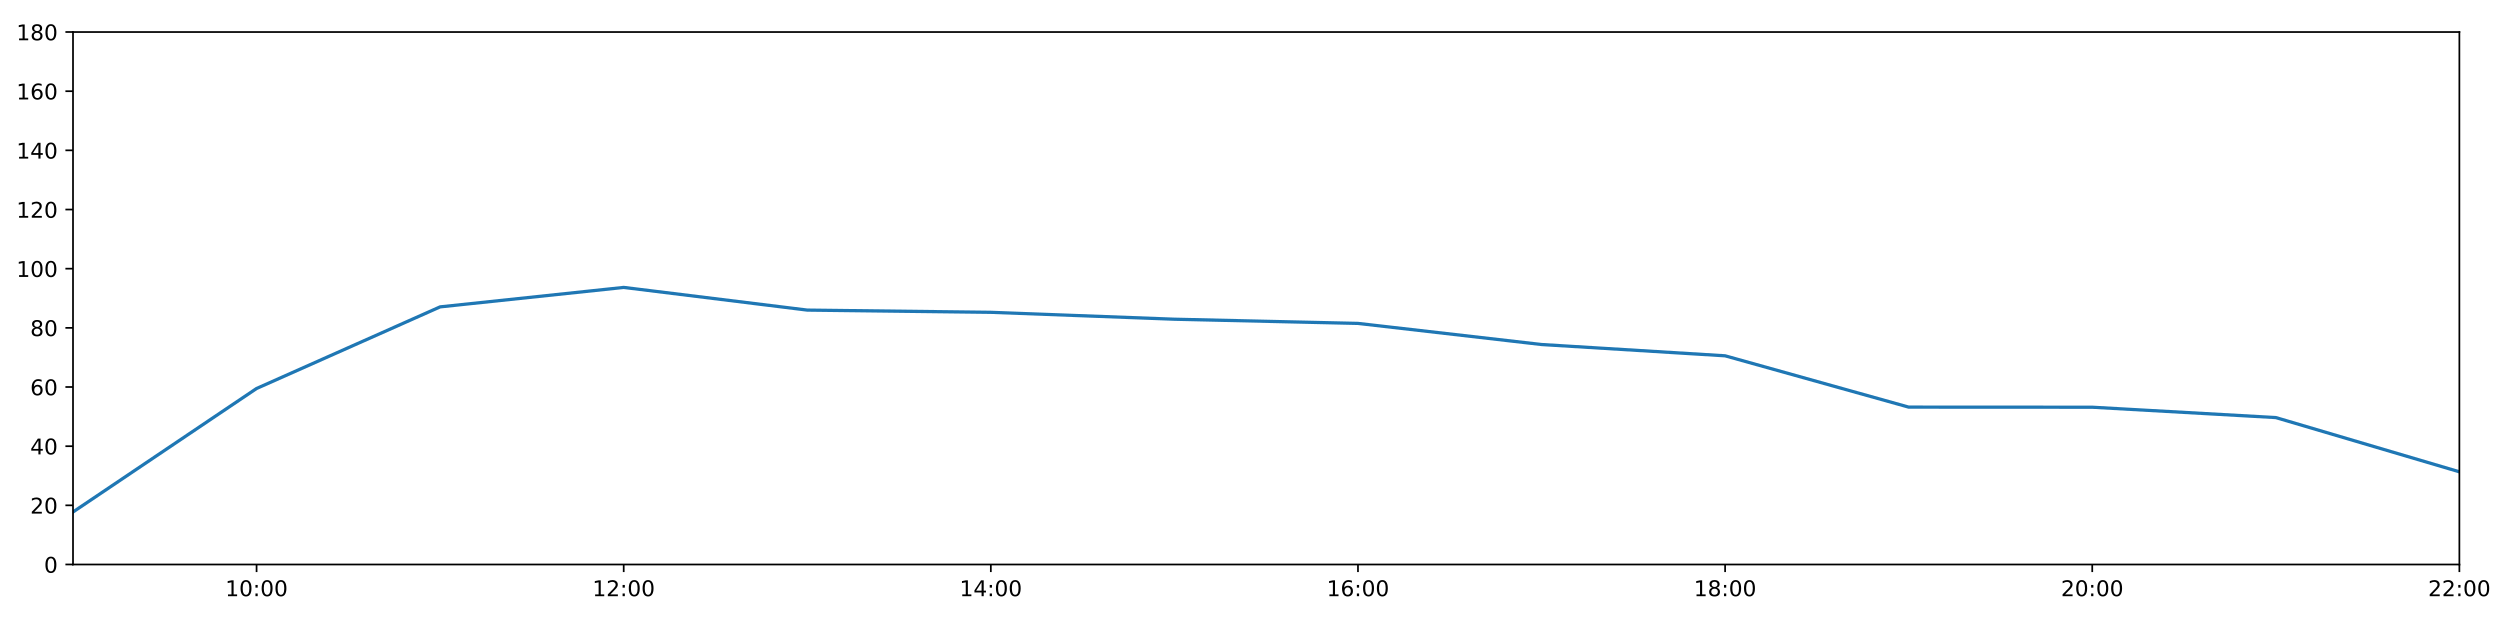
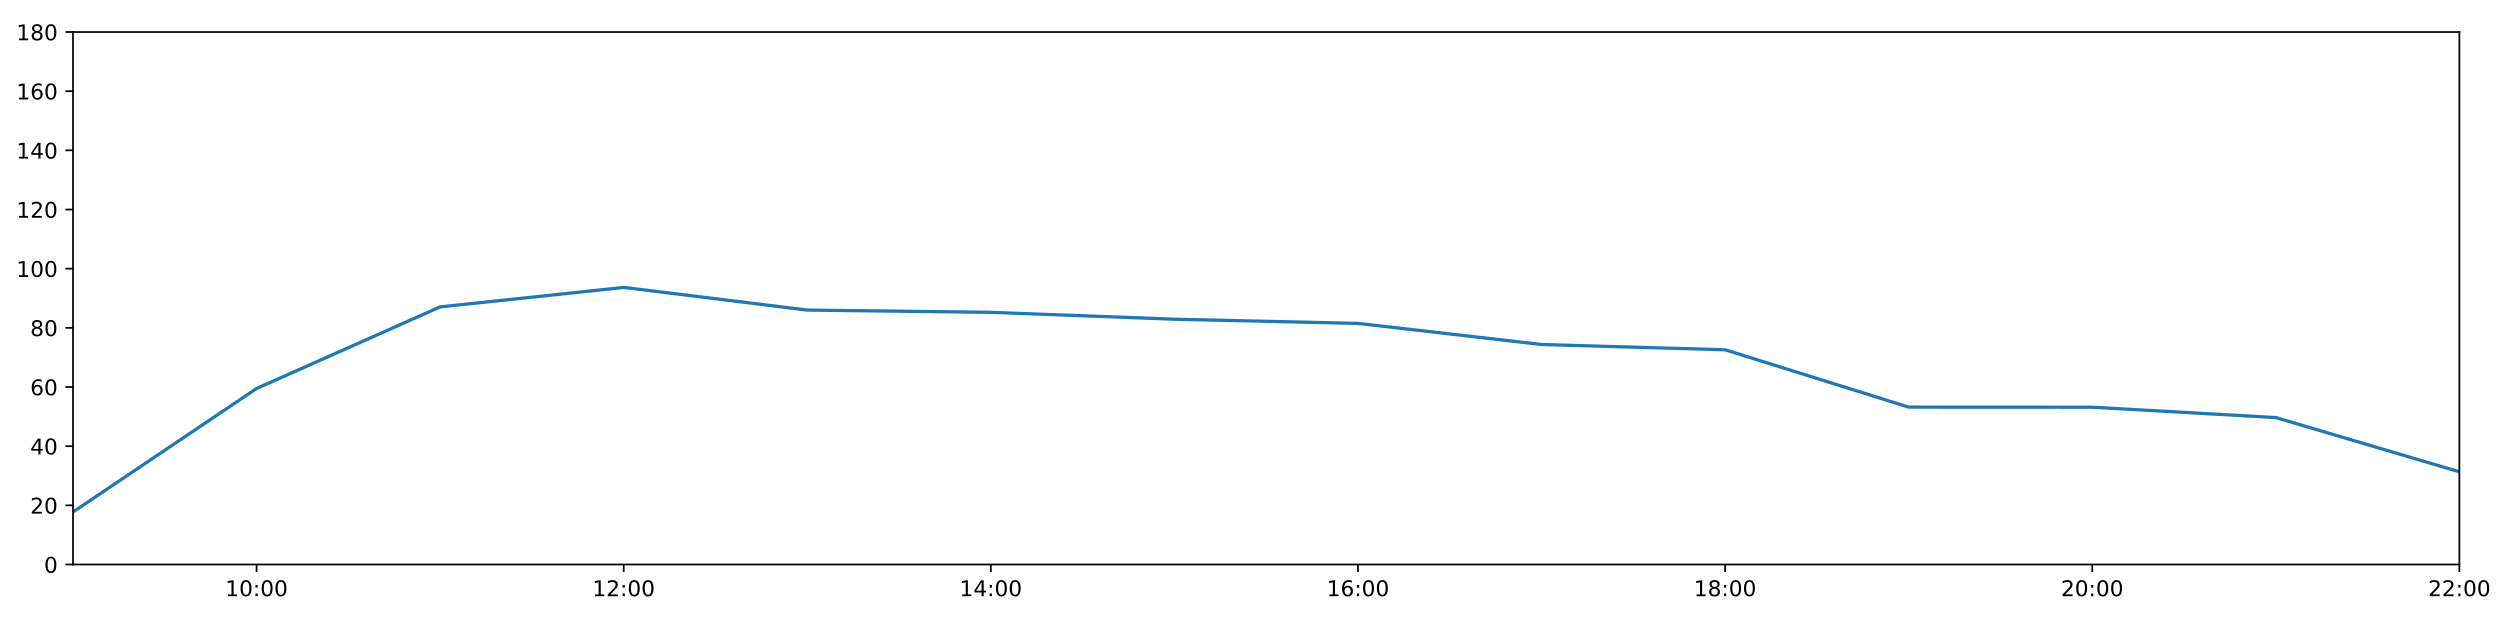
<svg xmlns="http://www.w3.org/2000/svg" xmlns:xlink="http://www.w3.org/1999/xlink" height="288pt" version="1.1" viewBox="0 0 1152 288" width="1152pt">
  <defs>
    <style type="text/css">
*{stroke-linecap:butt;stroke-linejoin:round;}
  </style>
  </defs>
  <g id="figure_1">
    <g id="patch_1">
      <path d="M 0 288  L 1152 288  L 1152 0  L 0 0  z " style="fill:#ffffff;" />
    </g>
    <g id="axes_1">
      <g id="patch_2">
        <path d="M 33.64 260.12  L 1133.28 260.12  L 1133.28 14.76  L 33.64 14.76  z " style="fill:#ffffff;" />
      </g>
      <g id="matplotlib.axis_1">
        <g id="xtick_1">
          <g id="line2d_1">
            <defs>
-               <path d="M 0 0  L 0 3.5  " id="m10c44e5cef" style="stroke:#000000;stroke-width:0.8;" />
-             </defs>
-             <g>
-               <use style="stroke:#000000;stroke-width:0.8;" x="118.228" xlink:href="#m10c44e5cef" y="260.12" />
+               <path d="M 0 0  L 0 3.5  " id="meac15614d0" style="stroke:#000000;stroke-width:0.8;" />
+             </defs>
+             <g>
+               <use style="stroke:#000000;stroke-width:0.8;" x="118.228" xlink:href="#meac15614d0" y="260.12" />
            </g>
          </g>
          <g id="text_1">
            <defs>
              <path d="M 12.406 8.297  L 28.516 8.297  L 28.516 63.922  L 10.984 60.406  L 10.984 69.391  L 28.422 72.906  L 38.281 72.906  L 38.281 8.297  L 54.391 8.297  L 54.391 0  L 12.406 0  z " id="DejaVuSans-49" />
              <path d="M 31.781 66.406  Q 24.172 66.406 20.328 58.906  Q 16.5 51.422 16.5 36.375  Q 16.5 21.391 20.328 13.891  Q 24.172 6.391 31.781 6.391  Q 39.453 6.391 43.281 13.891  Q 47.125 21.391 47.125 36.375  Q 47.125 51.422 43.281 58.906  Q 39.453 66.406 31.781 66.406  z M 31.781 74.219  Q 44.047 74.219 50.516 64.516  Q 56.984 54.828 56.984 36.375  Q 56.984 17.969 50.516 8.266  Q 44.047 -1.422 31.781 -1.422  Q 19.531 -1.422 13.062 8.266  Q 6.594 17.969 6.594 36.375  Q 6.594 54.828 13.062 64.516  Q 19.531 74.219 31.781 74.219  z " id="DejaVuSans-48" />
              <path d="M 11.719 12.406  L 22.016 12.406  L 22.016 0  L 11.719 0  z M 11.719 51.703  L 22.016 51.703  L 22.016 39.312  L 11.719 39.312  z " id="DejaVuSans-58" />
            </defs>
            <g transform="translate(103.8183 274.7184)scale(0.1 -0.1)">
              <use xlink:href="#DejaVuSans-49" />
              <use x="63.623" xlink:href="#DejaVuSans-48" />
              <use x="127.246" xlink:href="#DejaVuSans-58" />
              <use x="160.938" xlink:href="#DejaVuSans-48" />
              <use x="224.561" xlink:href="#DejaVuSans-48" />
            </g>
          </g>
        </g>
        <g id="xtick_2">
          <g id="line2d_2">
            <g>
-               <use style="stroke:#000000;stroke-width:0.8;" x="287.403" xlink:href="#m10c44e5cef" y="260.12" />
+               <use style="stroke:#000000;stroke-width:0.8;" x="287.403" xlink:href="#meac15614d0" y="260.12" />
            </g>
          </g>
          <g id="text_2">
            <defs>
              <path d="M 19.188 8.297  L 53.609 8.297  L 53.609 0  L 7.328 0  L 7.328 8.297  Q 12.938 14.109 22.625 23.891  Q 32.328 33.688 34.812 36.531  Q 39.547 41.844 41.422 45.531  Q 43.312 49.219 43.312 52.781  Q 43.312 58.594 39.234 62.25  Q 35.156 65.922 28.609 65.922  Q 23.969 65.922 18.812 64.312  Q 13.672 62.703 7.812 59.422  L 7.812 69.391  Q 13.766 71.781 18.938 73  Q 24.125 74.219 28.422 74.219  Q 39.75 74.219 46.484 68.547  Q 53.219 62.891 53.219 53.422  Q 53.219 48.922 51.531 44.891  Q 49.859 40.875 45.406 35.406  Q 44.188 33.984 37.641 27.219  Q 31.109 20.453 19.188 8.297  z " id="DejaVuSans-50" />
            </defs>
            <g transform="translate(272.9937 274.7184)scale(0.1 -0.1)">
              <use xlink:href="#DejaVuSans-49" />
              <use x="63.623" xlink:href="#DejaVuSans-50" />
              <use x="127.246" xlink:href="#DejaVuSans-58" />
              <use x="160.938" xlink:href="#DejaVuSans-48" />
              <use x="224.561" xlink:href="#DejaVuSans-48" />
            </g>
          </g>
        </g>
        <g id="xtick_3">
          <g id="line2d_3">
            <g>
-               <use style="stroke:#000000;stroke-width:0.8;" x="456.578" xlink:href="#m10c44e5cef" y="260.12" />
+               <use style="stroke:#000000;stroke-width:0.8;" x="456.578" xlink:href="#meac15614d0" y="260.12" />
            </g>
          </g>
          <g id="text_3">
            <defs>
              <path d="M 37.797 64.312  L 12.891 25.391  L 37.797 25.391  z M 35.203 72.906  L 47.609 72.906  L 47.609 25.391  L 58.016 25.391  L 58.016 17.188  L 47.609 17.188  L 47.609 0  L 37.797 0  L 37.797 17.188  L 4.891 17.188  L 4.891 26.703  z " id="DejaVuSans-52" />
            </defs>
            <g transform="translate(442.1691 274.7184)scale(0.1 -0.1)">
              <use xlink:href="#DejaVuSans-49" />
              <use x="63.623" xlink:href="#DejaVuSans-52" />
              <use x="127.246" xlink:href="#DejaVuSans-58" />
              <use x="160.938" xlink:href="#DejaVuSans-48" />
              <use x="224.561" xlink:href="#DejaVuSans-48" />
            </g>
          </g>
        </g>
        <g id="xtick_4">
          <g id="line2d_4">
            <g>
-               <use style="stroke:#000000;stroke-width:0.8;" x="625.754" xlink:href="#m10c44e5cef" y="260.12" />
+               <use style="stroke:#000000;stroke-width:0.8;" x="625.754" xlink:href="#meac15614d0" y="260.12" />
            </g>
          </g>
          <g id="text_4">
            <defs>
              <path d="M 33.016 40.375  Q 26.375 40.375 22.484 35.828  Q 18.609 31.297 18.609 23.391  Q 18.609 15.531 22.484 10.953  Q 26.375 6.391 33.016 6.391  Q 39.656 6.391 43.531 10.953  Q 47.406 15.531 47.406 23.391  Q 47.406 31.297 43.531 35.828  Q 39.656 40.375 33.016 40.375  z M 52.594 71.297  L 52.594 62.312  Q 48.875 64.062 45.094 64.984  Q 41.312 65.922 37.594 65.922  Q 27.828 65.922 22.672 59.328  Q 17.531 52.734 16.797 39.406  Q 19.672 43.656 24.016 45.922  Q 28.375 48.188 33.594 48.188  Q 44.578 48.188 50.953 41.516  Q 57.328 34.859 57.328 23.391  Q 57.328 12.156 50.688 5.359  Q 44.047 -1.422 33.016 -1.422  Q 20.359 -1.422 13.672 8.266  Q 6.984 17.969 6.984 36.375  Q 6.984 53.656 15.188 63.938  Q 23.391 74.219 37.203 74.219  Q 40.922 74.219 44.703 73.484  Q 48.484 72.75 52.594 71.297  z " id="DejaVuSans-54" />
            </defs>
            <g transform="translate(611.3445 274.7184)scale(0.1 -0.1)">
              <use xlink:href="#DejaVuSans-49" />
              <use x="63.623" xlink:href="#DejaVuSans-54" />
              <use x="127.246" xlink:href="#DejaVuSans-58" />
              <use x="160.938" xlink:href="#DejaVuSans-48" />
              <use x="224.561" xlink:href="#DejaVuSans-48" />
            </g>
          </g>
        </g>
        <g id="xtick_5">
          <g id="line2d_5">
            <g>
-               <use style="stroke:#000000;stroke-width:0.8;" x="794.929" xlink:href="#m10c44e5cef" y="260.12" />
+               <use style="stroke:#000000;stroke-width:0.8;" x="794.929" xlink:href="#meac15614d0" y="260.12" />
            </g>
          </g>
          <g id="text_5">
            <defs>
              <path d="M 31.781 34.625  Q 24.75 34.625 20.719 30.859  Q 16.703 27.094 16.703 20.516  Q 16.703 13.922 20.719 10.156  Q 24.75 6.391 31.781 6.391  Q 38.812 6.391 42.859 10.172  Q 46.922 13.969 46.922 20.516  Q 46.922 27.094 42.891 30.859  Q 38.875 34.625 31.781 34.625  z M 21.922 38.812  Q 15.578 40.375 12.031 44.719  Q 8.5 49.078 8.5 55.328  Q 8.5 64.062 14.719 69.141  Q 20.953 74.219 31.781 74.219  Q 42.672 74.219 48.875 69.141  Q 55.078 64.062 55.078 55.328  Q 55.078 49.078 51.531 44.719  Q 48 40.375 41.703 38.812  Q 48.828 37.156 52.797 32.312  Q 56.781 27.484 56.781 20.516  Q 56.781 9.906 50.312 4.234  Q 43.844 -1.422 31.781 -1.422  Q 19.734 -1.422 13.25 4.234  Q 6.781 9.906 6.781 20.516  Q 6.781 27.484 10.781 32.312  Q 14.797 37.156 21.922 38.812  z M 18.312 54.391  Q 18.312 48.734 21.844 45.562  Q 25.391 42.391 31.781 42.391  Q 38.141 42.391 41.719 45.562  Q 45.312 48.734 45.312 54.391  Q 45.312 60.062 41.719 63.234  Q 38.141 66.406 31.781 66.406  Q 25.391 66.406 21.844 63.234  Q 18.312 60.062 18.312 54.391  z " id="DejaVuSans-56" />
            </defs>
            <g transform="translate(780.5199 274.7184)scale(0.1 -0.1)">
              <use xlink:href="#DejaVuSans-49" />
              <use x="63.623" xlink:href="#DejaVuSans-56" />
              <use x="127.246" xlink:href="#DejaVuSans-58" />
              <use x="160.938" xlink:href="#DejaVuSans-48" />
              <use x="224.561" xlink:href="#DejaVuSans-48" />
            </g>
          </g>
        </g>
        <g id="xtick_6">
          <g id="line2d_6">
            <g>
-               <use style="stroke:#000000;stroke-width:0.8;" x="964.105" xlink:href="#m10c44e5cef" y="260.12" />
+               <use style="stroke:#000000;stroke-width:0.8;" x="964.105" xlink:href="#meac15614d0" y="260.12" />
            </g>
          </g>
          <g id="text_6">
            <g transform="translate(949.6952 274.7184)scale(0.1 -0.1)">
              <use xlink:href="#DejaVuSans-50" />
              <use x="63.623" xlink:href="#DejaVuSans-48" />
              <use x="127.246" xlink:href="#DejaVuSans-58" />
              <use x="160.938" xlink:href="#DejaVuSans-48" />
              <use x="224.561" xlink:href="#DejaVuSans-48" />
            </g>
          </g>
        </g>
        <g id="xtick_7">
          <g id="line2d_7">
            <g>
-               <use style="stroke:#000000;stroke-width:0.8;" x="1133.28" xlink:href="#m10c44e5cef" y="260.12" />
+               <use style="stroke:#000000;stroke-width:0.8;" x="1133.28" xlink:href="#meac15614d0" y="260.12" />
            </g>
          </g>
          <g id="text_7">
            <g transform="translate(1118.871 274.7184)scale(0.1 -0.1)">
              <use xlink:href="#DejaVuSans-50" />
              <use x="63.623" xlink:href="#DejaVuSans-50" />
              <use x="127.246" xlink:href="#DejaVuSans-58" />
              <use x="160.938" xlink:href="#DejaVuSans-48" />
              <use x="224.561" xlink:href="#DejaVuSans-48" />
            </g>
          </g>
        </g>
      </g>
      <g id="matplotlib.axis_2">
        <g id="ytick_1">
          <g id="line2d_8">
            <defs>
-               <path d="M 0 0  L -3.5 0  " id="m3cc996a4e4" style="stroke:#000000;stroke-width:0.8;" />
-             </defs>
-             <g>
-               <use style="stroke:#000000;stroke-width:0.8;" x="33.64" xlink:href="#m3cc996a4e4" y="260.12" />
+               <path d="M 0 0  L -3.5 0  " id="meb21292c67" style="stroke:#000000;stroke-width:0.8;" />
+             </defs>
+             <g>
+               <use style="stroke:#000000;stroke-width:0.8;" x="33.64" xlink:href="#meb21292c67" y="260.12" />
            </g>
          </g>
          <g id="text_8">
            <g transform="translate(20.2775 263.9192)scale(0.1 -0.1)">
              <use xlink:href="#DejaVuSans-48" />
            </g>
          </g>
        </g>
        <g id="ytick_2">
          <g id="line2d_9">
            <g>
-               <use style="stroke:#000000;stroke-width:0.8;" x="33.64" xlink:href="#m3cc996a4e4" y="232.858" />
+               <use style="stroke:#000000;stroke-width:0.8;" x="33.64" xlink:href="#meb21292c67" y="232.858" />
            </g>
          </g>
          <g id="text_9">
            <g transform="translate(13.915 236.657)scale(0.1 -0.1)">
              <use xlink:href="#DejaVuSans-50" />
              <use x="63.623" xlink:href="#DejaVuSans-48" />
            </g>
          </g>
        </g>
        <g id="ytick_3">
          <g id="line2d_10">
            <g>
-               <use style="stroke:#000000;stroke-width:0.8;" x="33.64" xlink:href="#m3cc996a4e4" y="205.596" />
+               <use style="stroke:#000000;stroke-width:0.8;" x="33.64" xlink:href="#meb21292c67" y="205.596" />
            </g>
          </g>
          <g id="text_10">
            <g transform="translate(13.915 209.3948)scale(0.1 -0.1)">
              <use xlink:href="#DejaVuSans-52" />
              <use x="63.623" xlink:href="#DejaVuSans-48" />
            </g>
          </g>
        </g>
        <g id="ytick_4">
          <g id="line2d_11">
            <g>
-               <use style="stroke:#000000;stroke-width:0.8;" x="33.64" xlink:href="#m3cc996a4e4" y="178.333" />
+               <use style="stroke:#000000;stroke-width:0.8;" x="33.64" xlink:href="#meb21292c67" y="178.333" />
            </g>
          </g>
          <g id="text_11">
            <g transform="translate(13.915 182.1326)scale(0.1 -0.1)">
              <use xlink:href="#DejaVuSans-54" />
              <use x="63.623" xlink:href="#DejaVuSans-48" />
            </g>
          </g>
        </g>
        <g id="ytick_5">
          <g id="line2d_12">
            <g>
-               <use style="stroke:#000000;stroke-width:0.8;" x="33.64" xlink:href="#m3cc996a4e4" y="151.071" />
+               <use style="stroke:#000000;stroke-width:0.8;" x="33.64" xlink:href="#meb21292c67" y="151.071" />
            </g>
          </g>
          <g id="text_12">
            <g transform="translate(13.915 154.8703)scale(0.1 -0.1)">
              <use xlink:href="#DejaVuSans-56" />
              <use x="63.623" xlink:href="#DejaVuSans-48" />
            </g>
          </g>
        </g>
        <g id="ytick_6">
          <g id="line2d_13">
            <g>
-               <use style="stroke:#000000;stroke-width:0.8;" x="33.64" xlink:href="#m3cc996a4e4" y="123.809" />
+               <use style="stroke:#000000;stroke-width:0.8;" x="33.64" xlink:href="#meb21292c67" y="123.809" />
            </g>
          </g>
          <g id="text_13">
            <g transform="translate(7.5525 127.6081)scale(0.1 -0.1)">
              <use xlink:href="#DejaVuSans-49" />
              <use x="63.623" xlink:href="#DejaVuSans-48" />
              <use x="127.246" xlink:href="#DejaVuSans-48" />
            </g>
          </g>
        </g>
        <g id="ytick_7">
          <g id="line2d_14">
            <g>
-               <use style="stroke:#000000;stroke-width:0.8;" x="33.64" xlink:href="#m3cc996a4e4" y="96.547" />
+               <use style="stroke:#000000;stroke-width:0.8;" x="33.64" xlink:href="#meb21292c67" y="96.547" />
            </g>
          </g>
          <g id="text_14">
            <g transform="translate(7.5525 100.3459)scale(0.1 -0.1)">
              <use xlink:href="#DejaVuSans-49" />
              <use x="63.623" xlink:href="#DejaVuSans-50" />
              <use x="127.246" xlink:href="#DejaVuSans-48" />
            </g>
          </g>
        </g>
        <g id="ytick_8">
          <g id="line2d_15">
            <g>
-               <use style="stroke:#000000;stroke-width:0.8;" x="33.64" xlink:href="#m3cc996a4e4" y="69.284" />
+               <use style="stroke:#000000;stroke-width:0.8;" x="33.64" xlink:href="#meb21292c67" y="69.284" />
            </g>
          </g>
          <g id="text_15">
            <g transform="translate(7.5525 73.08366)scale(0.1 -0.1)">
              <use xlink:href="#DejaVuSans-49" />
              <use x="63.623" xlink:href="#DejaVuSans-52" />
              <use x="127.246" xlink:href="#DejaVuSans-48" />
            </g>
          </g>
        </g>
        <g id="ytick_9">
          <g id="line2d_16">
            <g>
-               <use style="stroke:#000000;stroke-width:0.8;" x="33.64" xlink:href="#m3cc996a4e4" y="42.022" />
+               <use style="stroke:#000000;stroke-width:0.8;" x="33.64" xlink:href="#meb21292c67" y="42.022" />
            </g>
          </g>
          <g id="text_16">
            <g transform="translate(7.5525 45.82144)scale(0.1 -0.1)">
              <use xlink:href="#DejaVuSans-49" />
              <use x="63.623" xlink:href="#DejaVuSans-54" />
              <use x="127.246" xlink:href="#DejaVuSans-48" />
            </g>
          </g>
        </g>
        <g id="ytick_10">
          <g id="line2d_17">
            <g>
-               <use style="stroke:#000000;stroke-width:0.8;" x="33.64" xlink:href="#m3cc996a4e4" y="14.76" />
+               <use style="stroke:#000000;stroke-width:0.8;" x="33.64" xlink:href="#meb21292c67" y="14.76" />
            </g>
          </g>
          <g id="text_17">
            <g transform="translate(7.5525 18.55922)scale(0.1 -0.1)">
              <use xlink:href="#DejaVuSans-49" />
              <use x="63.623" xlink:href="#DejaVuSans-56" />
              <use x="127.246" xlink:href="#DejaVuSans-48" />
            </g>
          </g>
        </g>
      </g>
      <g id="line2d_18">
-         <path clip-path="url(#p3a6864a886)" d="M 33.64 235.925  L 118.228 179.015  L 202.815 141.405  L 287.403 132.442  L 371.991 142.892  L 456.578 143.915  L 541.166 147.095  L 625.754 149.026  L 710.342 158.754  L 794.929 163.959  L 879.517 187.602  L 964.105 187.648  L 1048.692 192.419  L 1133.28 217.409  " style="fill:none;stroke:#1f77b4;stroke-linecap:square;stroke-width:1.5;" />
+         <path clip-path="url(#p949cd8d8b4)" d="M 33.64 235.925  L 118.228 179.015  L 202.815 141.405  L 287.403 132.442  L 371.991 142.892  L 456.578 143.915  L 541.166 147.095  L 625.754 149.026  L 710.342 158.754  L 794.929 161.181  L 879.517 187.602  L 964.105 187.648  L 1048.692 192.419  L 1133.28 217.409  " style="fill:none;stroke:#1f77b4;stroke-linecap:square;stroke-width:1.5;" />
      </g>
      <g id="patch_3">
        <path d="M 33.64 260.12  L 33.64 14.76  " style="fill:none;stroke:#000000;stroke-linecap:square;stroke-linejoin:miter;stroke-width:0.8;" />
      </g>
      <g id="patch_4">
        <path d="M 1133.28 260.12  L 1133.28 14.76  " style="fill:none;stroke:#000000;stroke-linecap:square;stroke-linejoin:miter;stroke-width:0.8;" />
      </g>
      <g id="patch_5">
        <path d="M 33.64 260.12  L 1133.28 260.12  " style="fill:none;stroke:#000000;stroke-linecap:square;stroke-linejoin:miter;stroke-width:0.8;" />
      </g>
      <g id="patch_6">
        <path d="M 33.64 14.76  L 1133.28 14.76  " style="fill:none;stroke:#000000;stroke-linecap:square;stroke-linejoin:miter;stroke-width:0.8;" />
      </g>
    </g>
  </g>
  <defs>
-     <clipPath id="p3a6864a886">
+     <clipPath id="p949cd8d8b4">
      <rect height="245.36" width="1099.64" x="33.64" y="14.76" />
    </clipPath>
  </defs>
</svg>
